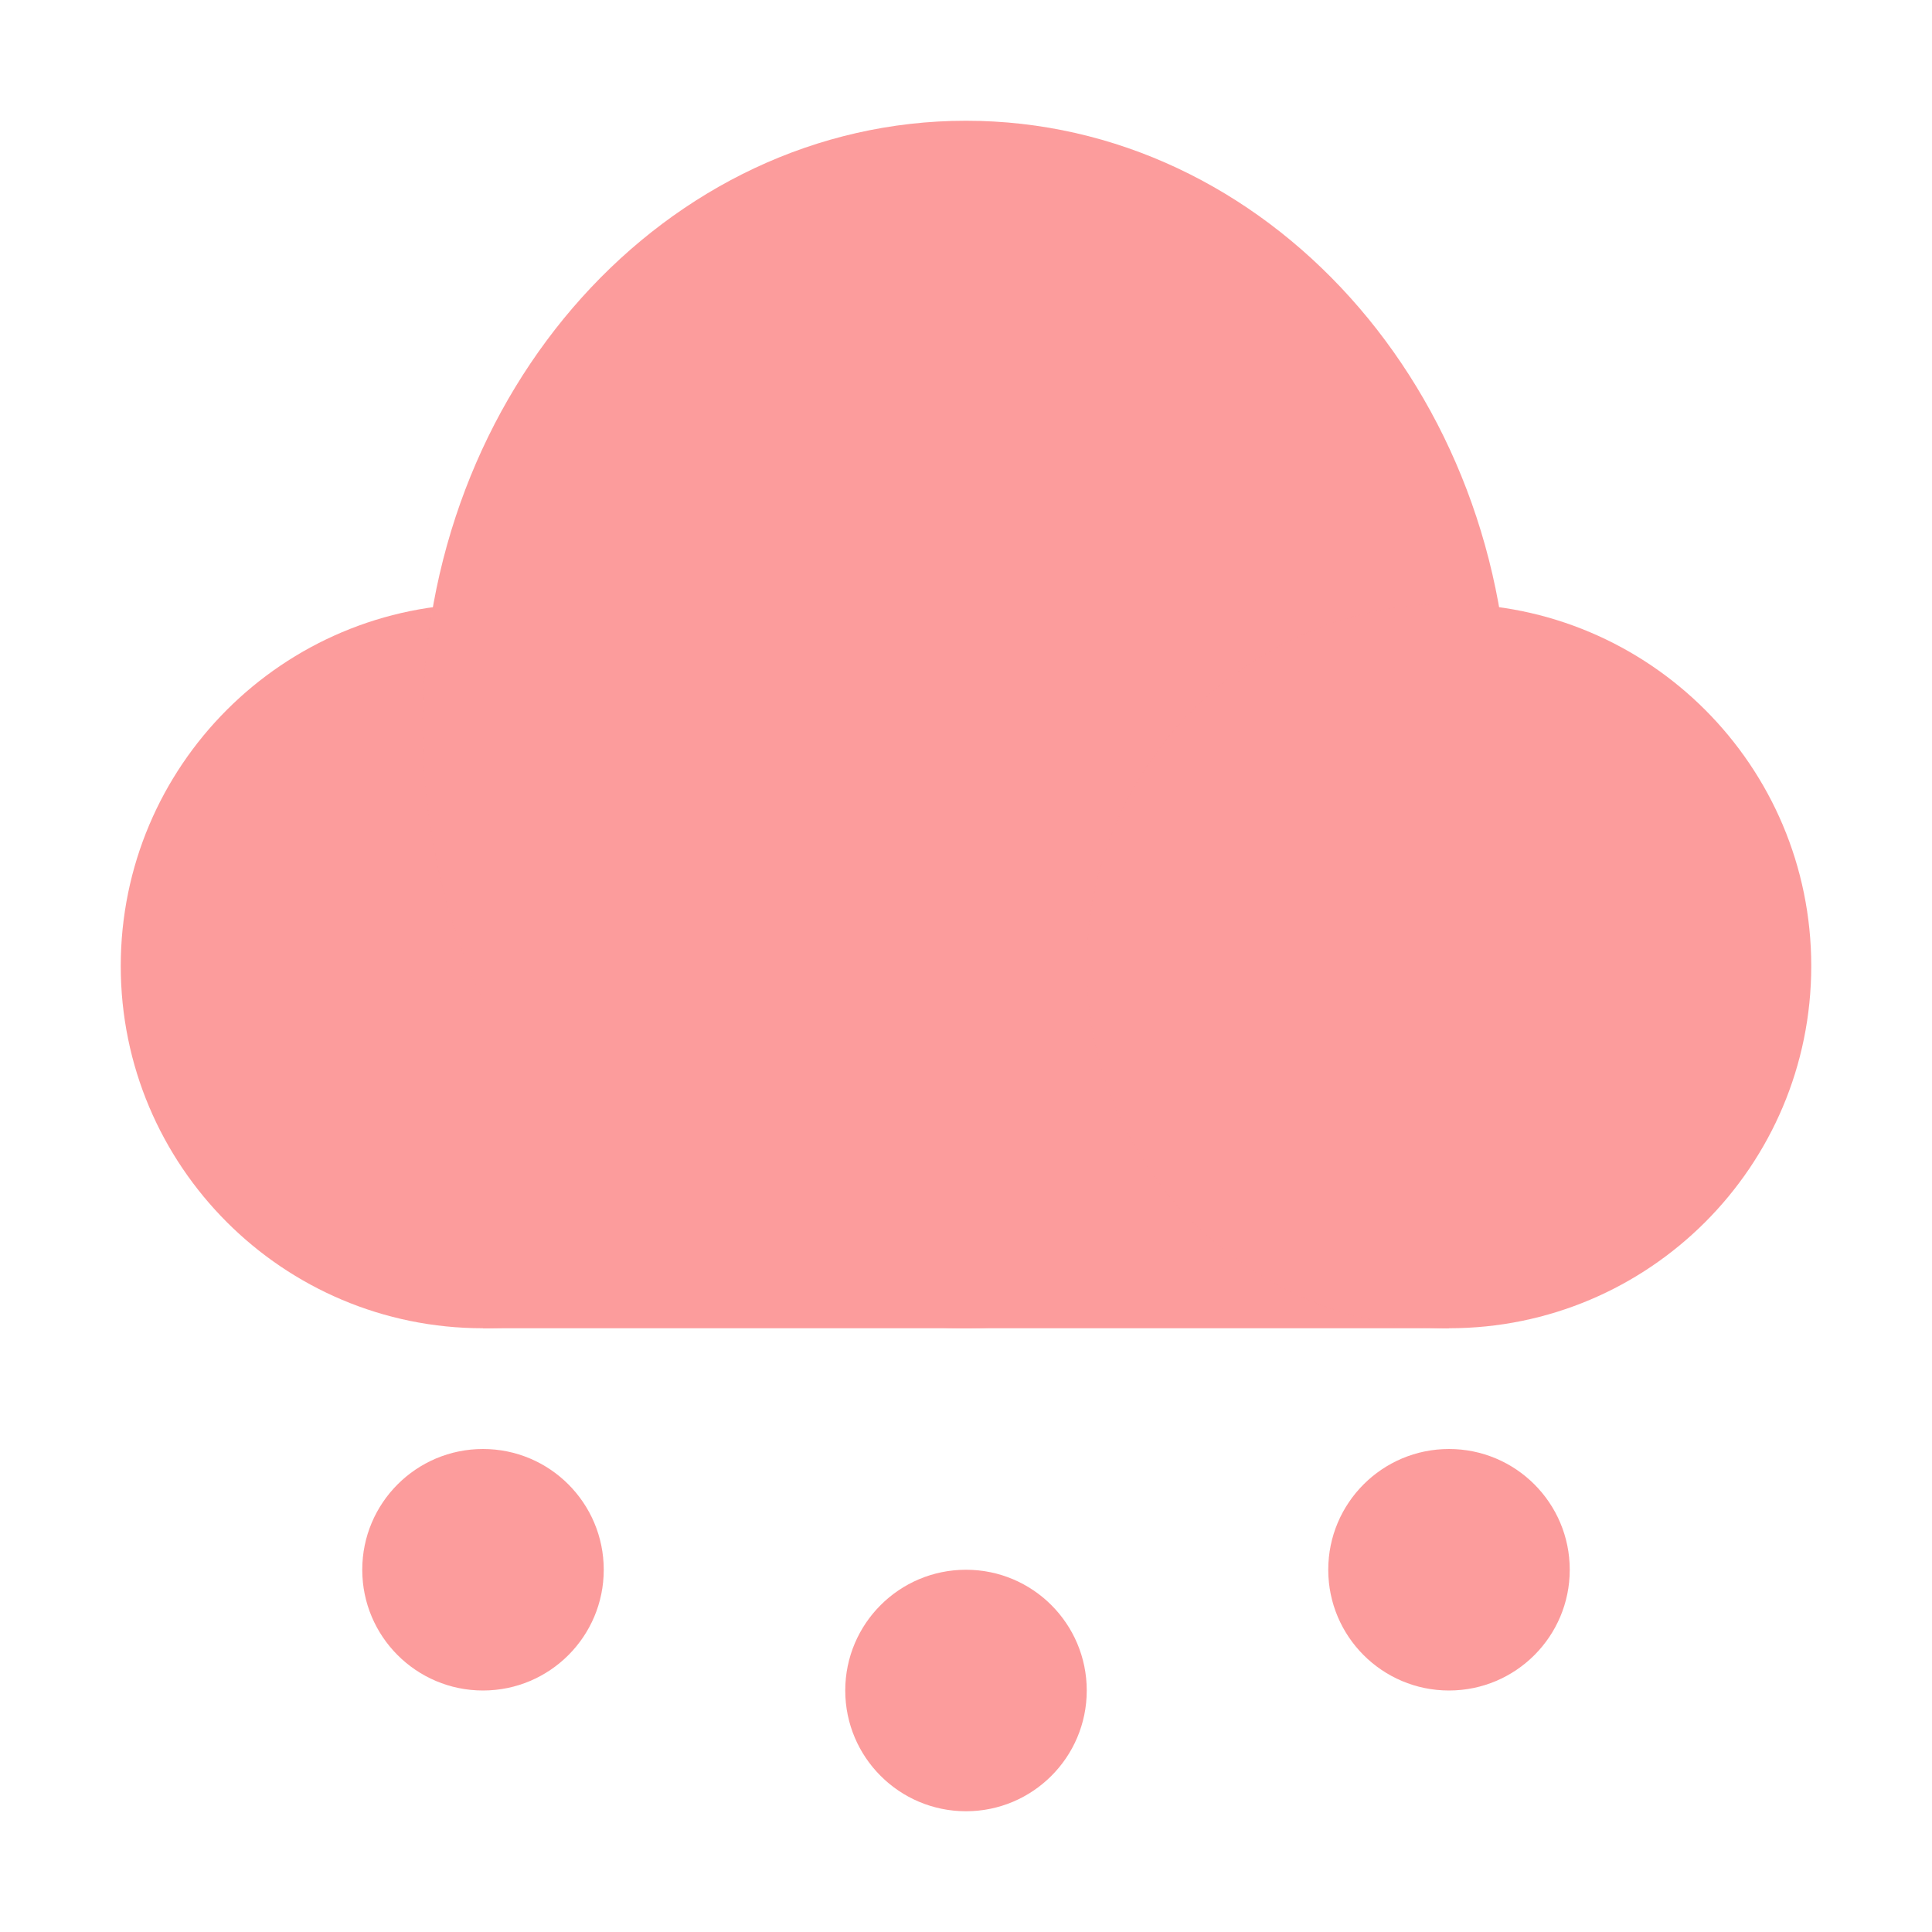
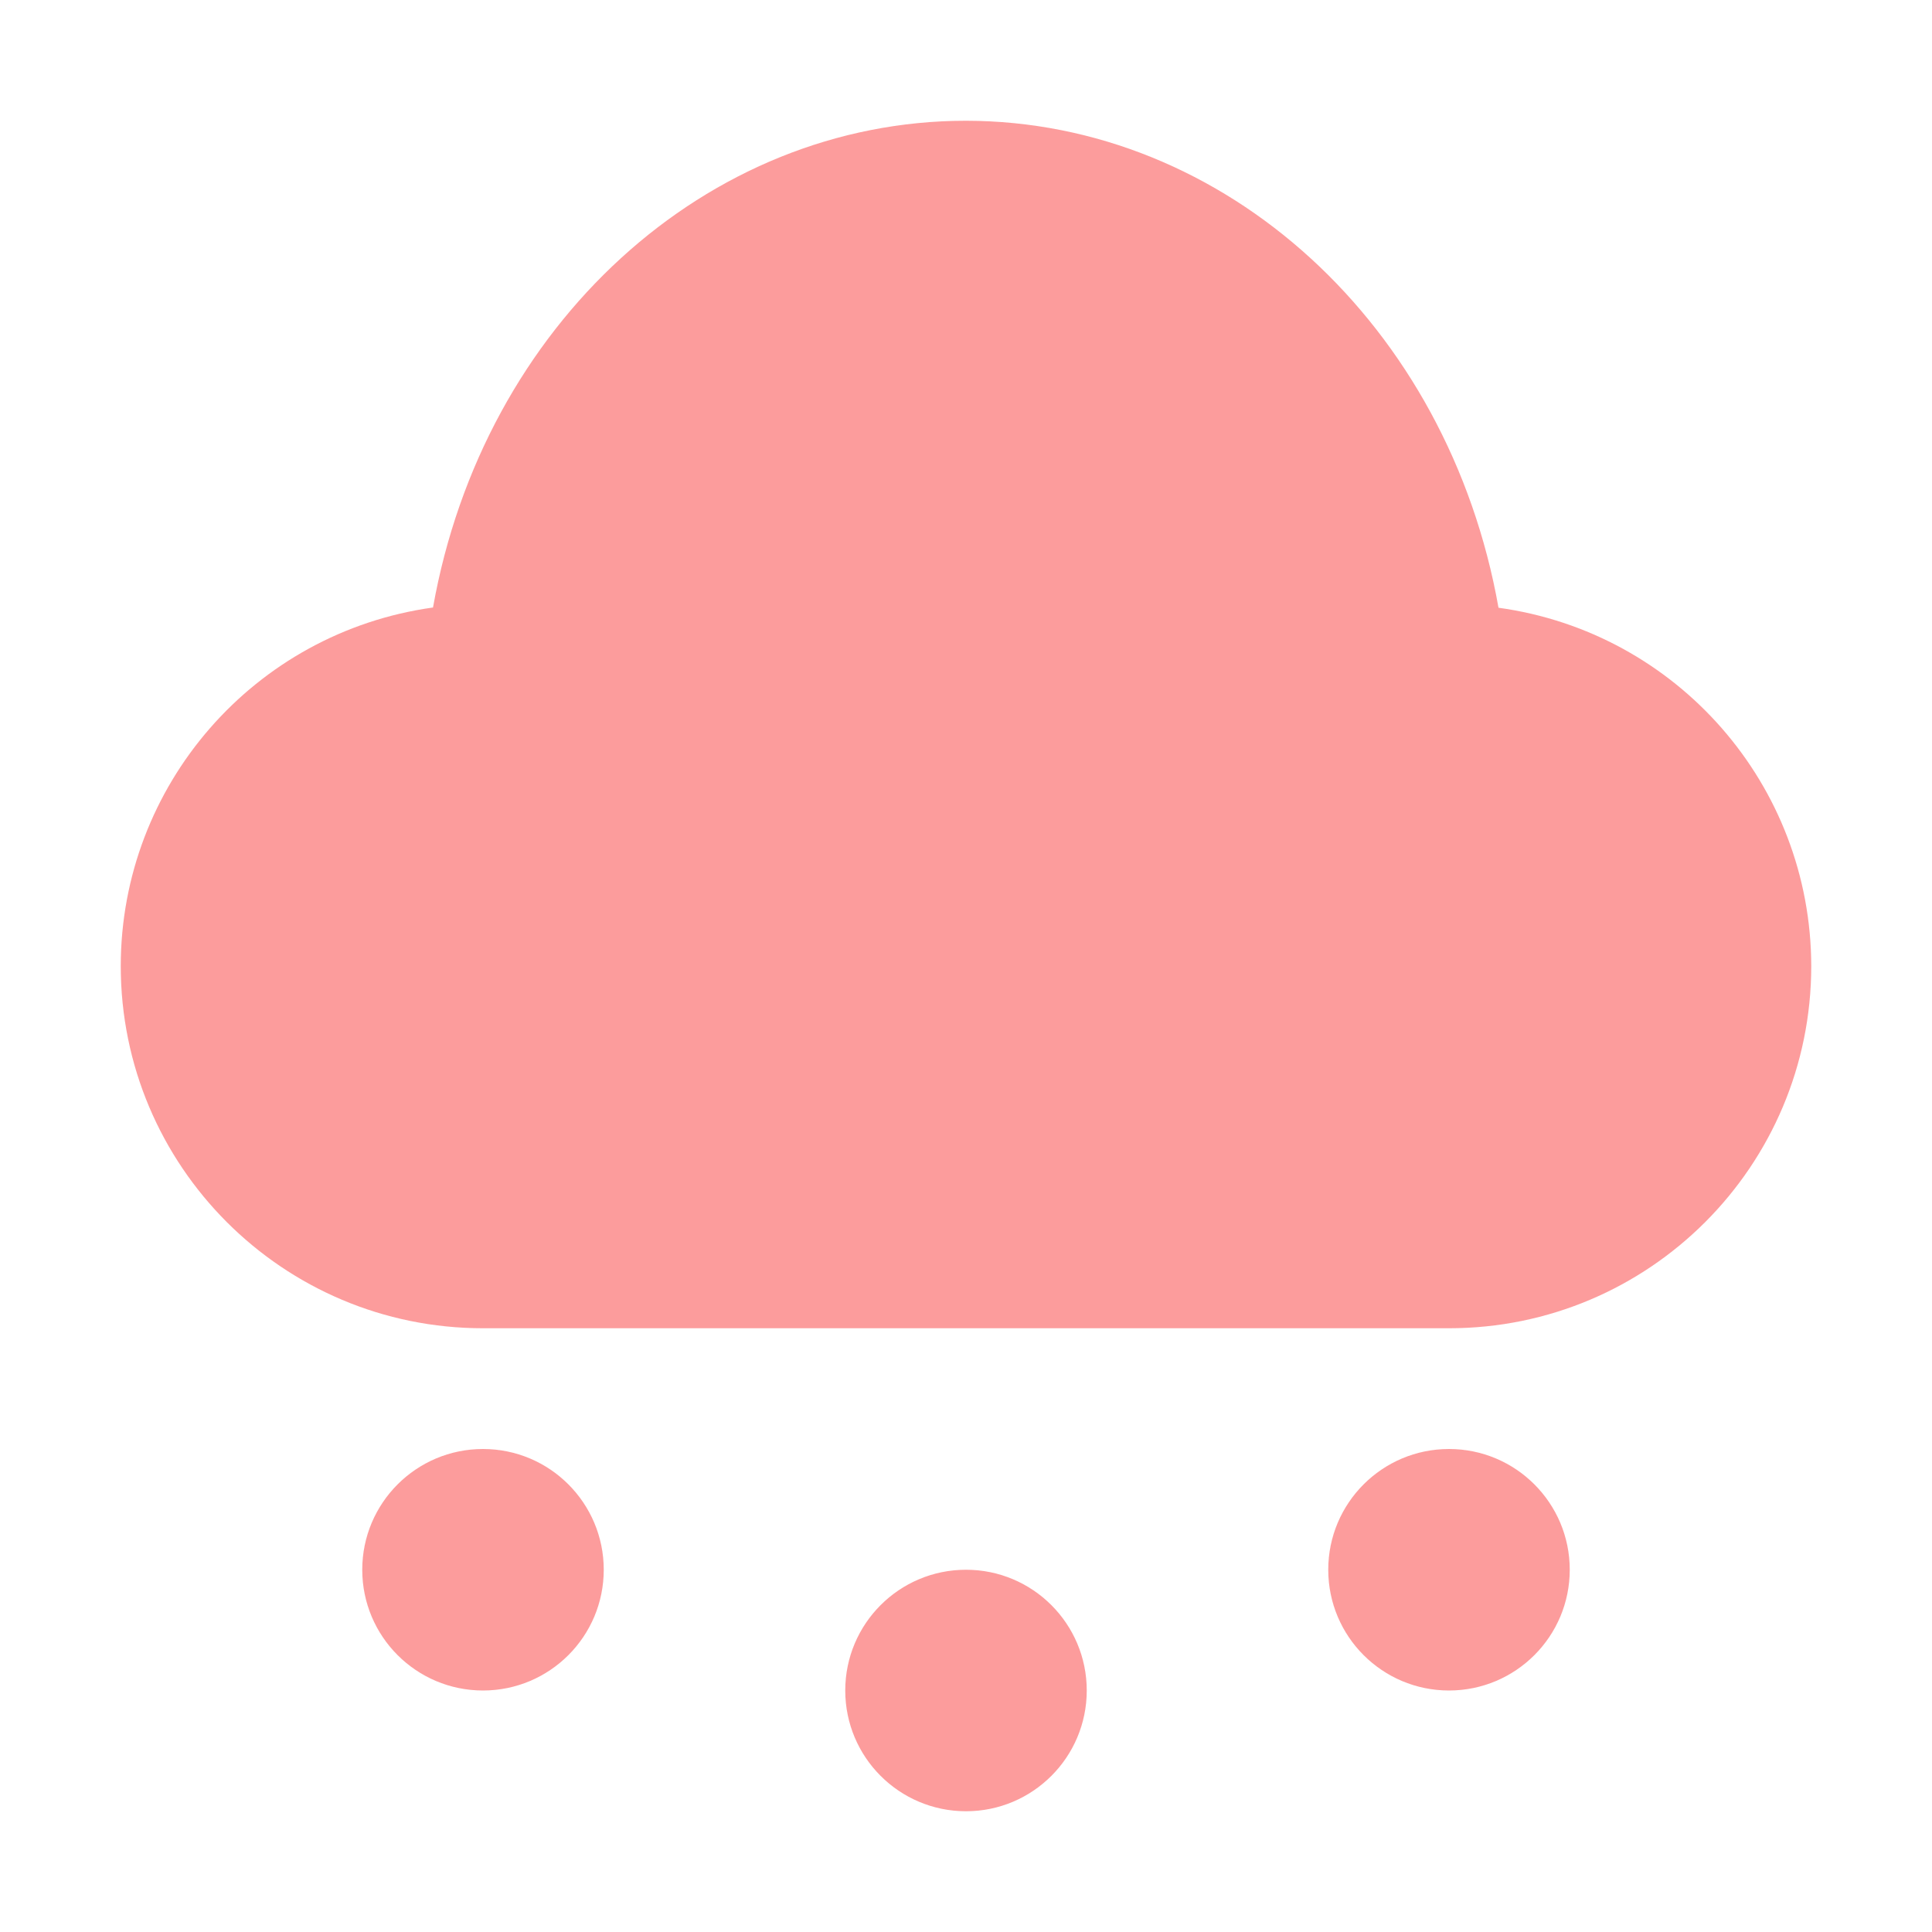
<svg xmlns="http://www.w3.org/2000/svg" width="16" height="16" version="1.1" viewBox="0 0 16 16">
-   <g transform="translate(0 -1036.4)" fill="#fc9c9c" fill-opacity=".996">
-     <circle cx="4" cy="1044.4" r="3" />
-     <ellipse cx="8" cy="1042.4" rx="4.5" ry="5" />
-     <path d="m4 1047.4h8v-4h-8z" fill-rule="evenodd" />
-     <circle cx="12" cy="1044.4" r="3" />
-     <circle cx="4" cy="1049.4" r="1" />
-     <circle cx="12" cy="1049.4" r="1" />
-     <circle cx="8" cy="1050.4" r="1" />
+   <g transform="translate(0 -1036.4)">
+     <path transform="translate(0 1036.4)" d="m8 1a4.5 5 0 0 0 -4.414 4.031 3 3 0 0 0 -2.586 2.969 3 3 0 0 0 3 3h8a3 3 0 0 0 3 -3 3 3 0 0 0 -2.59 -2.967 4.5 5 0 0 0 -4.41 -4.033zm-4 11a1 1 0 0 0 -1 1 1 1 0 0 0 1 1 1 1 0 0 0 1 -1 1 1 0 0 0 -1 -1zm8 0a1 1 0 0 0 -1 1 1 1 0 0 0 1 1 1 1 0 0 0 1 -1 1 1 0 0 0 -1 -1zm-4 1a1 1 0 0 0 -1 1 1 1 0 0 0 1 1 1 1 0 0 0 1 -1 1 1 0 0 0 -1 -1z" fill="#fc9c9c" fill-opacity=".996" />
  </g>
</svg>
